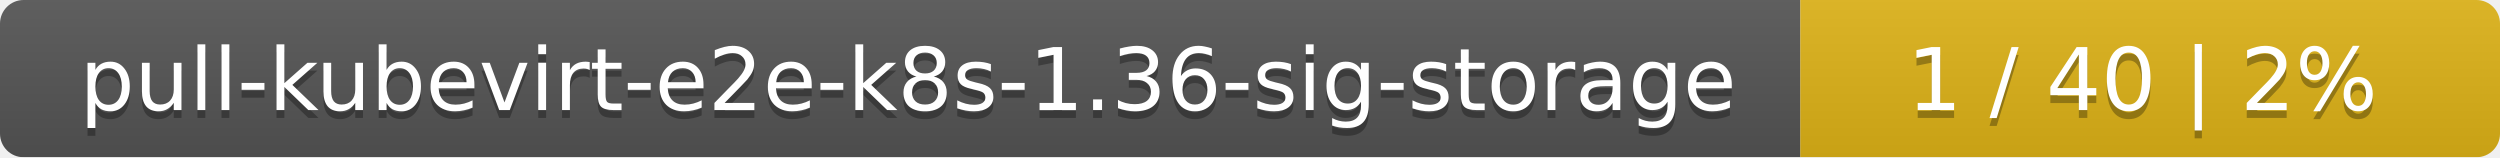
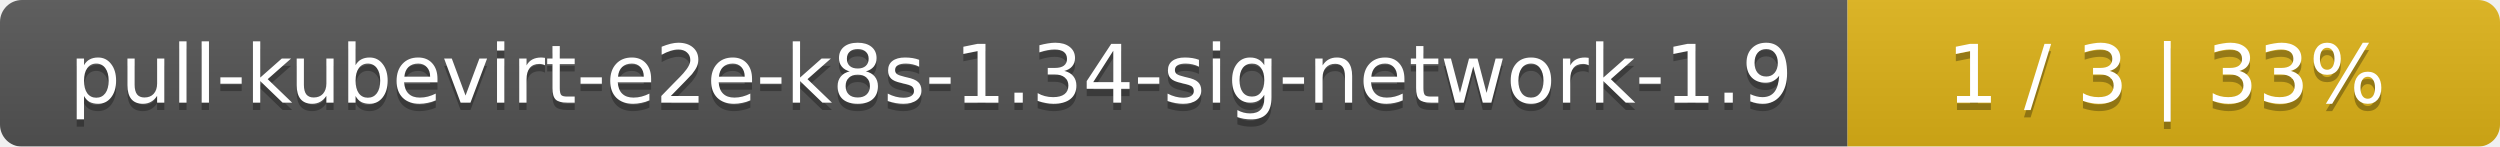
- <svg xmlns="http://www.w3.org/2000/svg" width="318" height="20">
+ <svg xmlns="http://www.w3.org/2000/svg" width="341" height="20">
  <linearGradient id="smooth" x2="0" y2="100%">
    <stop offset="0" stop-color="#bbb" stop-opacity=".1" />
    <stop offset="1" stop-opacity=".1" />
  </linearGradient>
  <mask id="round">
-     <rect width="318" height="20" rx="3" fill="#fff" />
+     <rect width="341" height="20" rx="3" fill="#fff" />
  </mask>
  <g mask="url(#round)">
-     <rect width="229" height="20" fill="#555" />
-     <rect x="229" width="89" height="20" fill="#dfb317" />
-     <rect width="318" height="20" fill="url(#smooth)" />
+     <rect width="252" height="20" fill="#555" />
+     <rect x="252" width="89" height="20" fill="#dfb317" />
+     <rect width="341" height="20" fill="url(#smooth)" />
  </g>
  <g fill="#fff" text-anchor="middle" font-family="DejaVu Sans,Verdana,Geneva,sans-serif" font-size="11">
-     <text x="115.5" y="15" fill="#010101" fill-opacity=".3">pull-kubevirt-e2e-k8s-1.36-sig-storage</text>
-     <text x="115.5" y="14">pull-kubevirt-e2e-k8s-1.36-sig-storage</text>
-     <text x="272.5" y="15" fill="#010101" fill-opacity=".3">1 / 40    |    2%</text>
-     <text x="272.5" y="14">1 / 40    |    2%</text>
+     <text x="127" y="15" fill="#010101" fill-opacity=".3">pull-kubevirt-e2e-k8s-1.34-sig-network-1.9</text>
+     <text x="127" y="14">pull-kubevirt-e2e-k8s-1.34-sig-network-1.9</text>
+     <text x="295.5" y="15" fill="#010101" fill-opacity=".3">1 / 3    |    33%</text>
+     <text x="295.5" y="14">1 / 3    |    33%</text>
  </g>
</svg>
